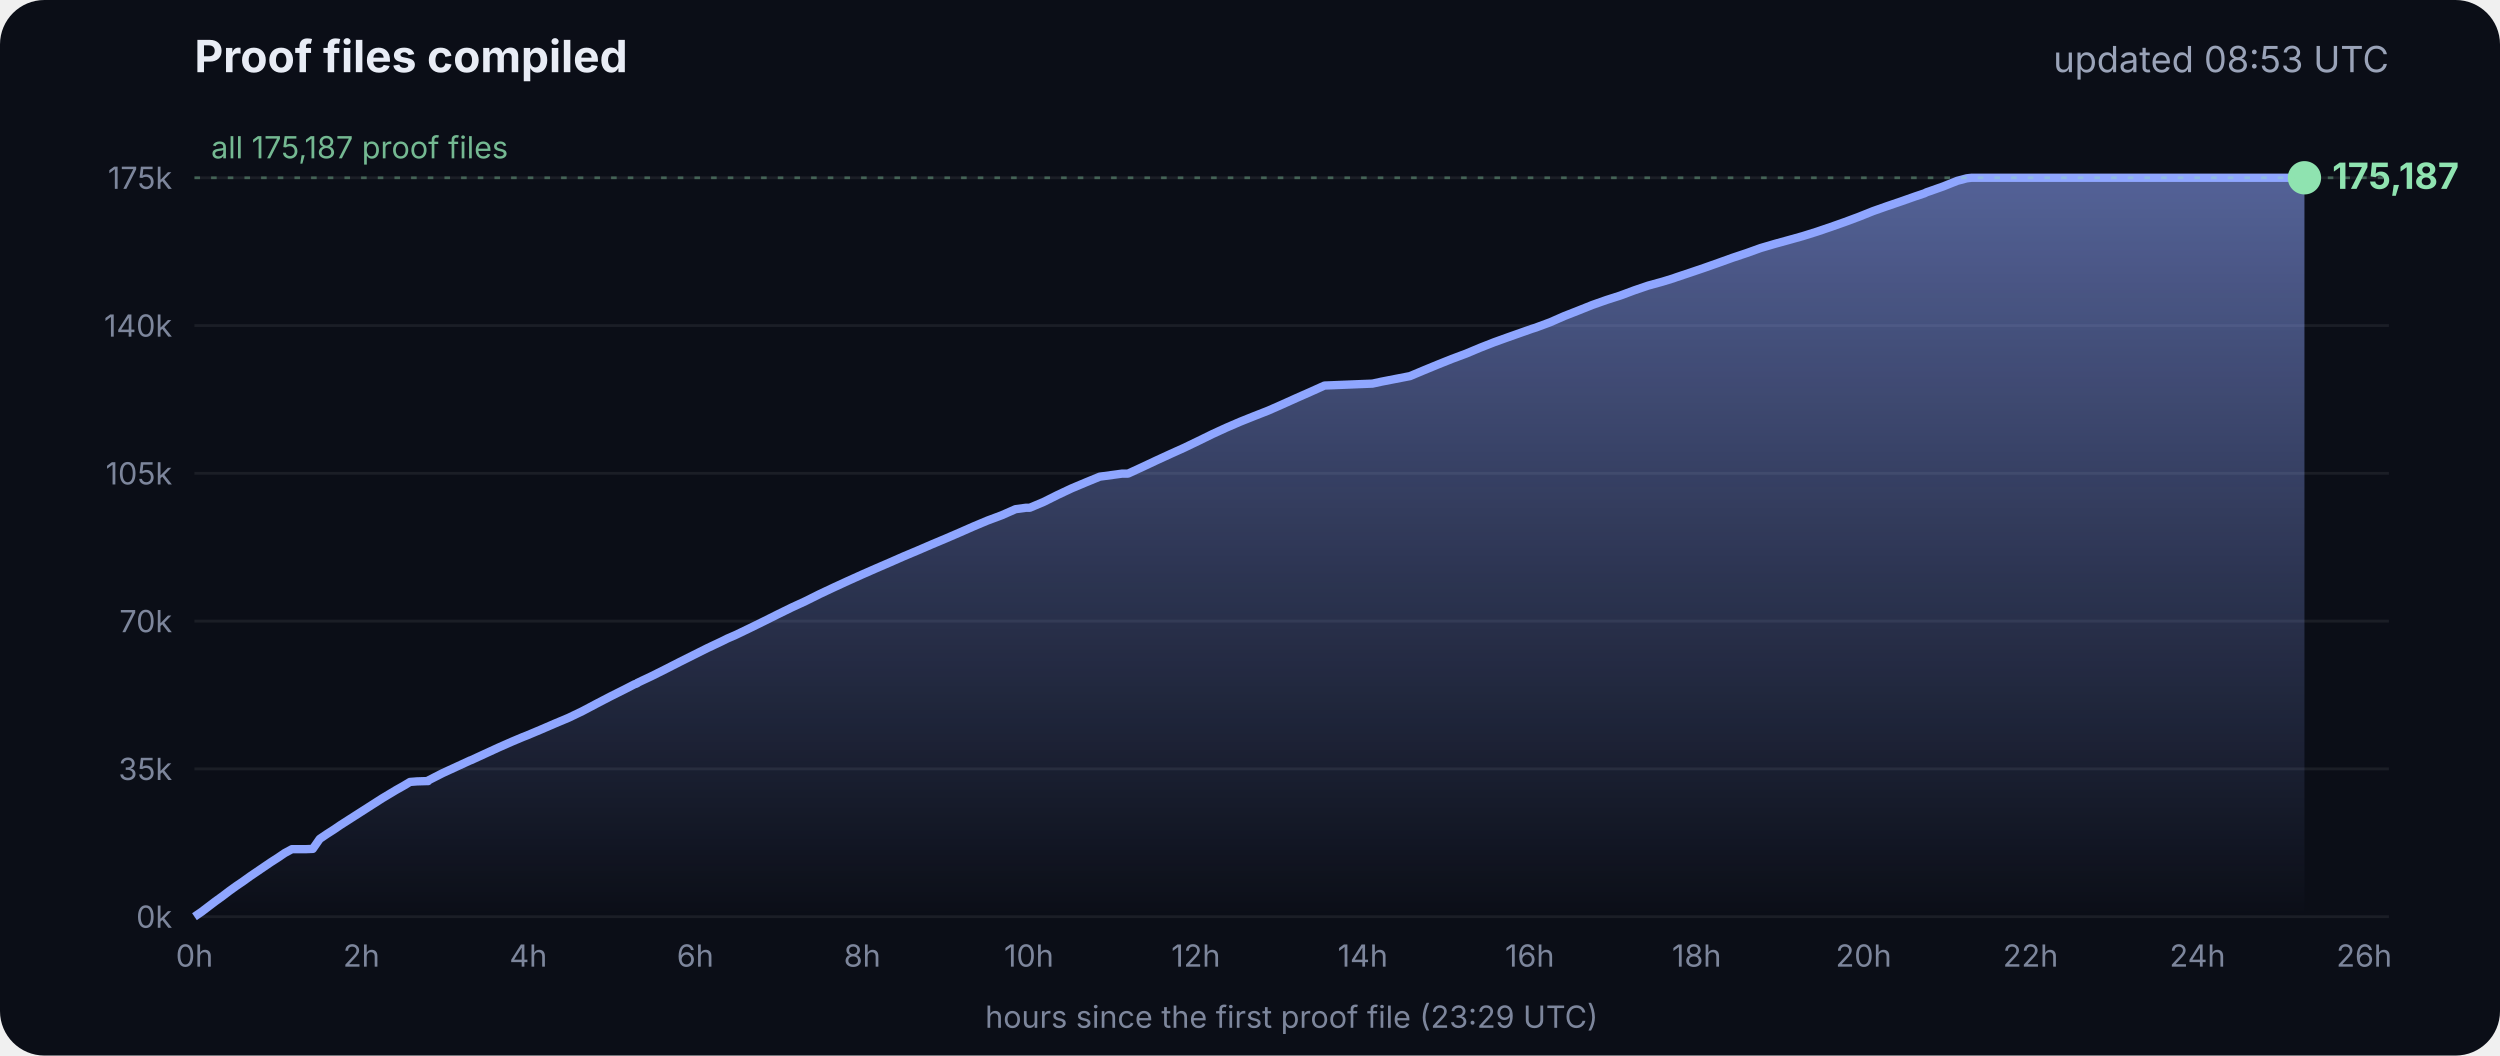
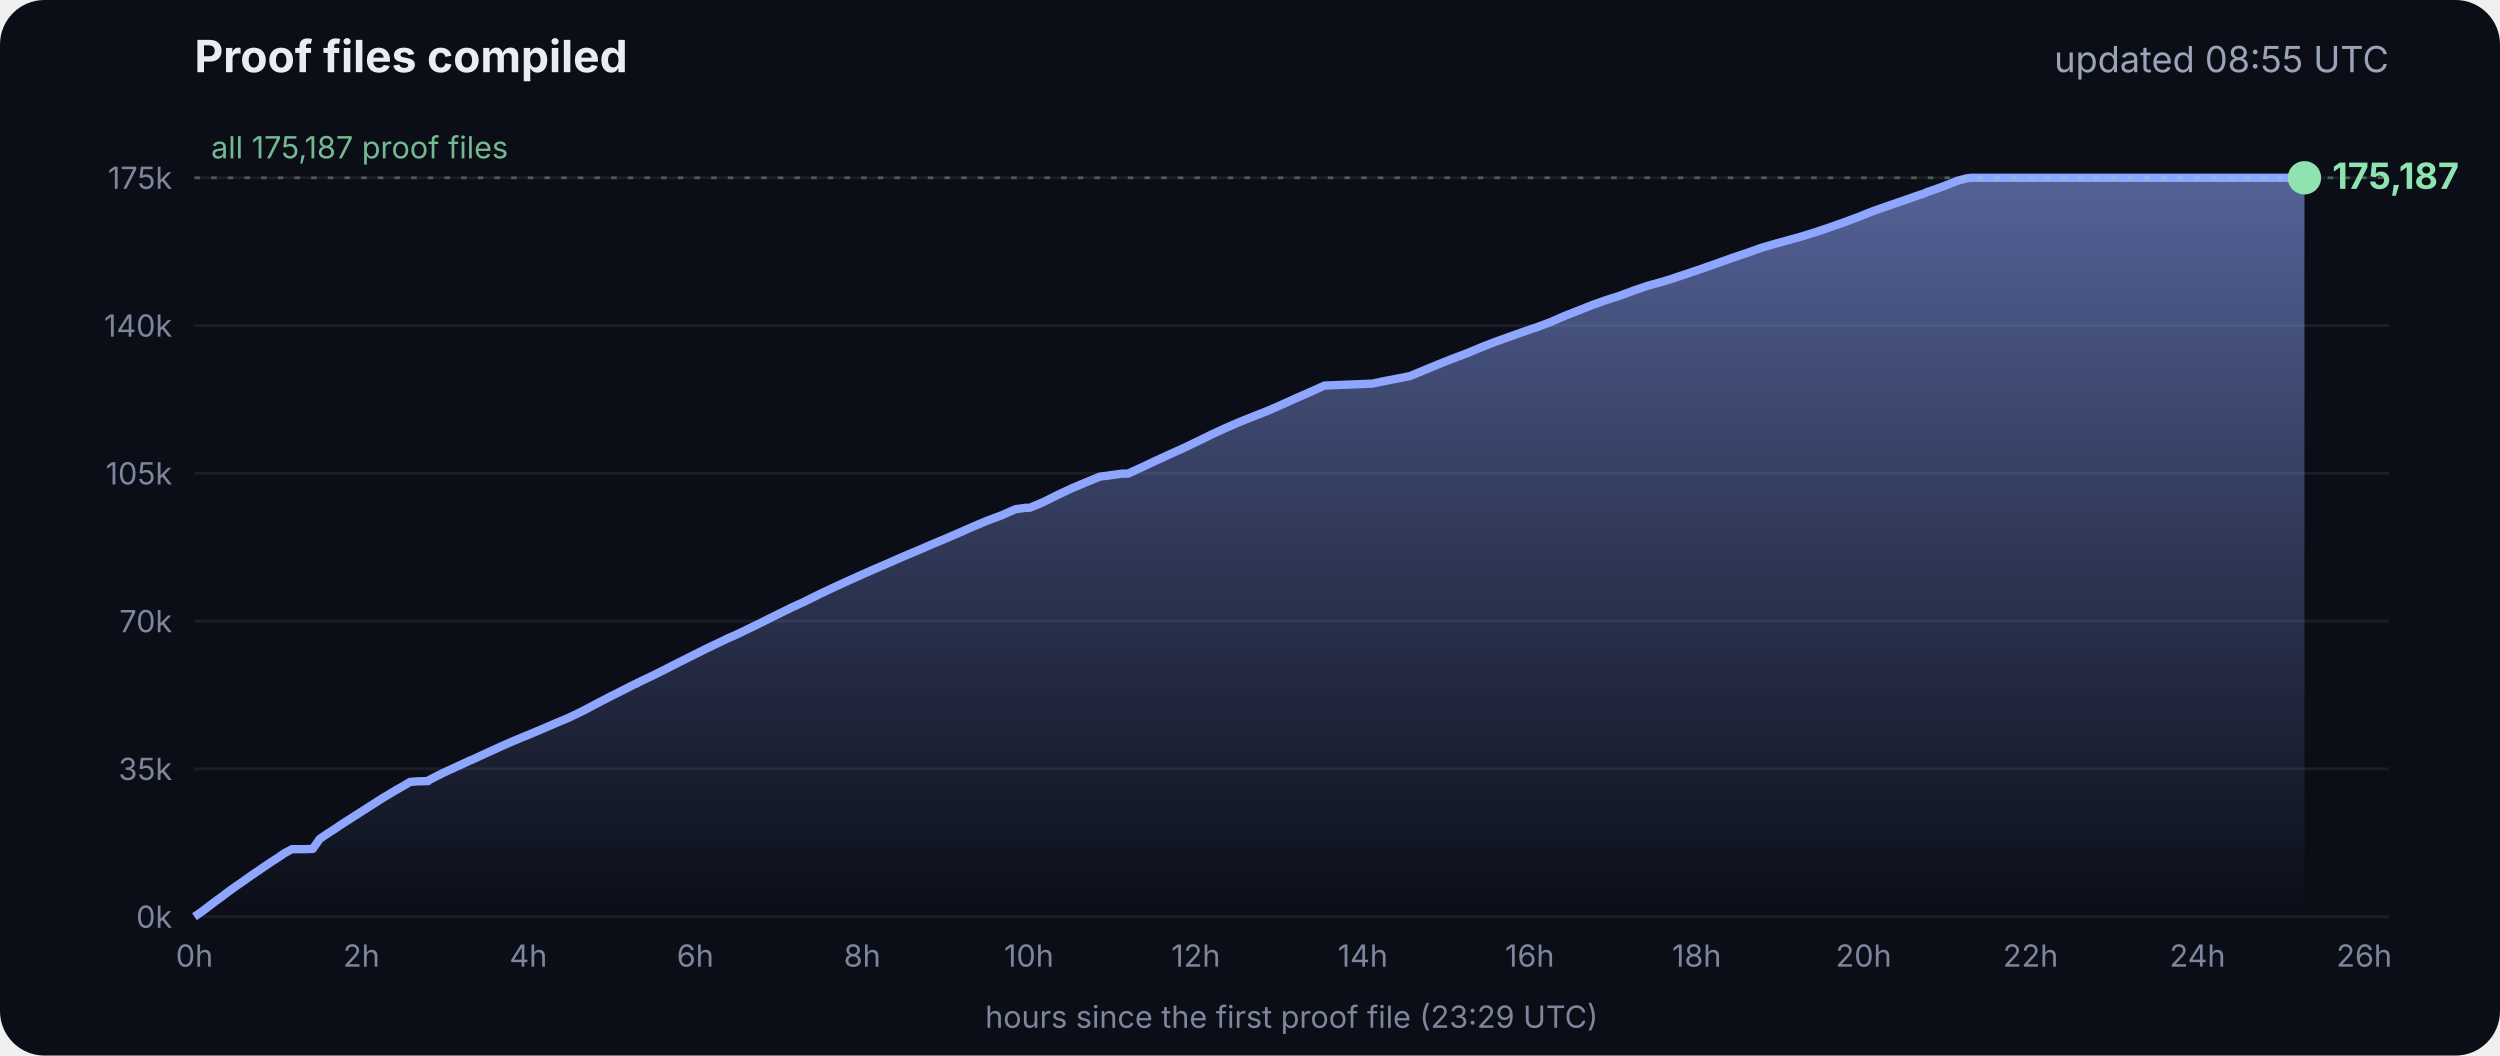
<svg xmlns="http://www.w3.org/2000/svg" viewBox="0 0 900 380" font-family="Inter, -apple-system, Segoe UI, sans-serif">
  <defs>
    <linearGradient id="g" x1="0" y1="0" x2="0" y2="1">
      <stop offset="0" stop-color="#8fa6ff" stop-opacity=".55" />
      <stop offset="1" stop-color="#8fa6ff" stop-opacity="0" />
    </linearGradient>
  </defs>
  <rect width="900" height="380" rx="16" fill="#0b0e17" />
  <text x="70" y="26" fill="#e8ecf5" font-size="16" font-weight="700">Proof files compiled</text>
-   <text x="860" y="26" fill="#9aa3b8" font-size="13" text-anchor="end">updated 08:53 UTC</text>
+   <text x="860" y="26" fill="#9aa3b8" font-size="13" text-anchor="end">updated 08:55 UTC</text>
  <line x1="70" x2="860" y1="330.0" y2="330.0" stroke="#ffffff" stroke-opacity=".07" />
  <text x="62" y="334.0" fill="#7d869c" font-size="11" text-anchor="end">0k</text>
  <line x1="70" x2="860" y1="276.8" y2="276.8" stroke="#ffffff" stroke-opacity=".07" />
  <text x="62" y="280.8" fill="#7d869c" font-size="11" text-anchor="end">35k</text>
  <line x1="70" x2="860" y1="223.6" y2="223.6" stroke="#ffffff" stroke-opacity=".07" />
  <text x="62" y="227.6" fill="#7d869c" font-size="11" text-anchor="end">70k</text>
  <line x1="70" x2="860" y1="170.4" y2="170.4" stroke="#ffffff" stroke-opacity=".07" />
  <text x="62" y="174.4" fill="#7d869c" font-size="11" text-anchor="end">105k</text>
  <line x1="70" x2="860" y1="117.2" y2="117.2" stroke="#ffffff" stroke-opacity=".07" />
  <text x="62" y="121.2" fill="#7d869c" font-size="11" text-anchor="end">140k</text>
  <line x1="70" x2="860" y1="64.0" y2="64.0" stroke="#ffffff" stroke-opacity=".07" />
  <text x="62" y="68.0" fill="#7d869c" font-size="11" text-anchor="end">175k</text>
  <text x="70.0" y="348" fill="#7d869c" font-size="11" text-anchor="middle">0h</text>
  <text x="130.1" y="348" fill="#7d869c" font-size="11" text-anchor="middle">2h</text>
  <text x="190.2" y="348" fill="#7d869c" font-size="11" text-anchor="middle">4h</text>
  <text x="250.3" y="348" fill="#7d869c" font-size="11" text-anchor="middle">6h</text>
  <text x="310.4" y="348" fill="#7d869c" font-size="11" text-anchor="middle">8h</text>
  <text x="370.4" y="348" fill="#7d869c" font-size="11" text-anchor="middle">10h</text>
  <text x="430.5" y="348" fill="#7d869c" font-size="11" text-anchor="middle">12h</text>
  <text x="490.6" y="348" fill="#7d869c" font-size="11" text-anchor="middle">14h</text>
  <text x="550.7" y="348" fill="#7d869c" font-size="11" text-anchor="middle">16h</text>
  <text x="610.8" y="348" fill="#7d869c" font-size="11" text-anchor="middle">18h</text>
  <text x="670.9" y="348" fill="#7d869c" font-size="11" text-anchor="middle">20h</text>
  <text x="731.0" y="348" fill="#7d869c" font-size="11" text-anchor="middle">22h</text>
  <text x="791.1" y="348" fill="#7d869c" font-size="11" text-anchor="middle">24h</text>
  <text x="851.1" y="348" fill="#7d869c" font-size="11" text-anchor="middle">26h</text>
  <polygon points="70.0,330.0 70.0,330.0 72.5,328.3 75.0,326.4 77.5,324.5 80.0,322.7 82.5,320.8 85.0,319.0 87.5,317.3 90.0,315.5 92.5,313.8 95.0,312.1 97.5,310.4 100.0,308.8 102.5,307.1 105.1,305.7 107.6,305.7 110.1,305.7 112.6,305.6 115.1,302.0 117.6,300.3 120.1,298.7 122.6,297.0 125.1,295.4 127.6,293.8 130.1,292.2 132.6,290.6 135.1,289.0 137.6,287.4 140.1,285.9 142.6,284.4 145.1,283.0 147.6,281.5 150.1,281.3 153.5,281.2 153.7,281.2 154.1,281.2 154.3,280.9 159.4,278.3 164.4,276.0 169.4,273.7 169.5,273.7 174.5,271.4 179.5,269.1 184.5,266.9 188.3,265.3 189.6,264.8 194.6,262.7 199.7,260.5 204.7,258.4 209.7,256.0 214.8,253.3 219.8,250.7 224.8,248.2 228.5,246.3 228.9,246.2 229.5,245.9 229.5,245.8 234.6,243.4 239.6,240.9 244.7,238.3 249.7,235.8 254.7,233.3 259.8,230.9 261.8,229.9 264.8,228.6 269.8,226.2 274.9,223.7 279.9,221.2 285.0,218.7 290.0,216.4 295.0,213.9 300.1,211.5 305.1,209.2 310.2,206.9 315.2,204.7 320.3,202.5 325.3,200.3 330.3,198.2 335.4,196.0 340.4,193.9 345.5,191.7 350.5,189.5 355.5,187.4 360.6,185.5 365.6,183.3 369.3,182.8 370.7,182.8 375.7,180.7 380.7,178.2 385.8,175.8 390.8,173.7 395.9,171.6 404.0,170.5 406.1,170.5 411.1,168.2 416.2,165.8 421.2,163.5 426.3,161.2 431.3,158.8 436.4,156.3 441.4,154.0 446.5,151.8 451.5,149.8 456.6,147.8 461.6,145.6 466.7,143.3 471.7,141.1 476.8,138.8 494.1,138.1 497.3,137.4 507.6,135.4 512.6,133.3 517.7,131.2 522.7,129.2 527.8,127.3 532.8,125.2 537.9,123.2 542.9,121.4 548.0,119.6 551.4,118.4 553.0,117.9 553.5,117.7 558.1,116.0 563.1,113.8 568.2,111.8 573.2,109.8 578.3,108.0 583.3,106.4 588.4,104.5 593.4,102.8 598.5,101.4 602.4,100.2 603.5,99.8 608.6,98.1 613.6,96.4 618.7,94.6 623.7,92.8 628.8,91.1 633.8,89.3 635.5,88.8 638.9,87.8 644.0,86.4 649.0,85.0 654.1,83.4 659.1,81.7 664.2,79.9 669.3,78.0 674.3,76.0 679.4,74.2 684.4,72.5 689.5,70.7 692.8,69.6 693.6,69.2 694.5,68.9 699.6,67.1 704.6,65.1 708.0,64.2 708.8,64.1 709.7,64.0 713.4,64.0 715.2,64.0 718.5,64.0 723.5,64.0 728.6,64.0 733.7,64.0 738.7,64.0 743.7,64.0 748.8,64.0 753.9,64.0 758.9,64.0 764.0,64.0 769.0,64.0 774.1,64.0 779.1,64.0 784.2,64.0 789.2,64.0 794.3,64.0 797.0,64.0 798.2,64.0 799.3,64.0 804.4,64.0 809.4,64.0 814.5,64.0 818.9,64.0 819.1,64.0 819.5,64.0 822.0,64.0 824.6,64.0 826.0,64.0 826.0,64.0 826.4,64.0 828.9,64.0 829.2,64.0 829.6,64.0 829.6,330.0" fill="url(#g)" />
  <polyline points="70.0,330.0 72.5,328.3 75.0,326.4 77.5,324.5 80.0,322.7 82.5,320.8 85.0,319.0 87.5,317.3 90.0,315.5 92.5,313.8 95.0,312.1 97.5,310.4 100.0,308.8 102.5,307.1 105.1,305.7 107.6,305.7 110.1,305.7 112.6,305.6 115.1,302.0 117.6,300.3 120.1,298.7 122.6,297.0 125.1,295.4 127.6,293.8 130.1,292.2 132.6,290.6 135.1,289.0 137.6,287.4 140.1,285.9 142.6,284.4 145.1,283.0 147.6,281.5 150.1,281.3 153.5,281.2 153.7,281.2 154.1,281.2 154.3,280.9 159.4,278.3 164.4,276.0 169.4,273.7 169.5,273.7 174.5,271.4 179.5,269.1 184.5,266.9 188.3,265.3 189.6,264.8 194.6,262.7 199.7,260.5 204.7,258.4 209.7,256.0 214.8,253.3 219.8,250.7 224.8,248.2 228.5,246.3 228.9,246.2 229.5,245.9 229.5,245.8 234.6,243.4 239.6,240.9 244.7,238.3 249.7,235.8 254.7,233.3 259.8,230.9 261.8,229.9 264.8,228.6 269.8,226.2 274.9,223.7 279.9,221.2 285.0,218.7 290.0,216.4 295.0,213.9 300.1,211.5 305.1,209.2 310.2,206.9 315.2,204.7 320.3,202.5 325.3,200.3 330.3,198.2 335.4,196.0 340.4,193.9 345.5,191.7 350.5,189.5 355.5,187.4 360.6,185.5 365.6,183.3 369.3,182.8 370.7,182.8 375.7,180.7 380.7,178.2 385.8,175.8 390.8,173.7 395.9,171.6 404.0,170.5 406.1,170.5 411.1,168.2 416.2,165.8 421.2,163.5 426.3,161.2 431.3,158.8 436.4,156.3 441.4,154.0 446.5,151.8 451.5,149.8 456.6,147.8 461.6,145.6 466.7,143.3 471.7,141.1 476.8,138.8 494.1,138.1 497.3,137.4 507.6,135.4 512.6,133.3 517.7,131.2 522.7,129.2 527.8,127.3 532.8,125.2 537.9,123.2 542.9,121.4 548.0,119.6 551.4,118.4 553.0,117.9 553.5,117.7 558.1,116.0 563.1,113.8 568.2,111.8 573.2,109.8 578.3,108.0 583.3,106.4 588.4,104.5 593.4,102.8 598.5,101.4 602.4,100.2 603.5,99.8 608.6,98.1 613.6,96.4 618.7,94.6 623.7,92.8 628.8,91.1 633.8,89.3 635.5,88.8 638.9,87.8 644.0,86.4 649.0,85.0 654.1,83.4 659.1,81.7 664.2,79.9 669.3,78.0 674.3,76.0 679.4,74.2 684.4,72.5 689.5,70.7 692.8,69.6 693.6,69.2 694.5,68.9 699.6,67.1 704.6,65.1 708.0,64.2 708.8,64.1 709.7,64.0 713.4,64.0 715.2,64.0 718.5,64.0 723.5,64.0 728.6,64.0 733.7,64.0 738.7,64.0 743.7,64.0 748.8,64.0 753.9,64.0 758.9,64.0 764.0,64.0 769.0,64.0 774.1,64.0 779.1,64.0 784.2,64.0 789.2,64.0 794.3,64.0 797.0,64.0 798.2,64.0 799.3,64.0 804.4,64.0 809.4,64.0 814.5,64.0 818.9,64.0 819.1,64.0 819.5,64.0 822.0,64.0 824.6,64.0 826.0,64.0 826.0,64.0 826.4,64.0 828.9,64.0 829.2,64.0 829.6,64.0" fill="none" stroke="#8fa6ff" stroke-width="3" stroke-linejoin="round" />
  <circle cx="829.6" cy="64.0" r="6" fill="#8fe3b0" />
  <text x="839.6" y="68.0" fill="#8fe3b0" font-size="13" font-weight="700">175,187</text>
  <line x1="70" x2="860" y1="64.0" y2="64.0" stroke="#8fe3b0" stroke-opacity=".35" stroke-dasharray="2 4" />
  <text x="76" y="57.0" fill="#8fe3b0" fill-opacity=".8" font-size="11">all 175,187 proof files</text>
  <text x="465" y="370" fill="#7d869c" font-size="11" text-anchor="middle">hours since the first proof file (23:29 UTC)</text>
</svg>
